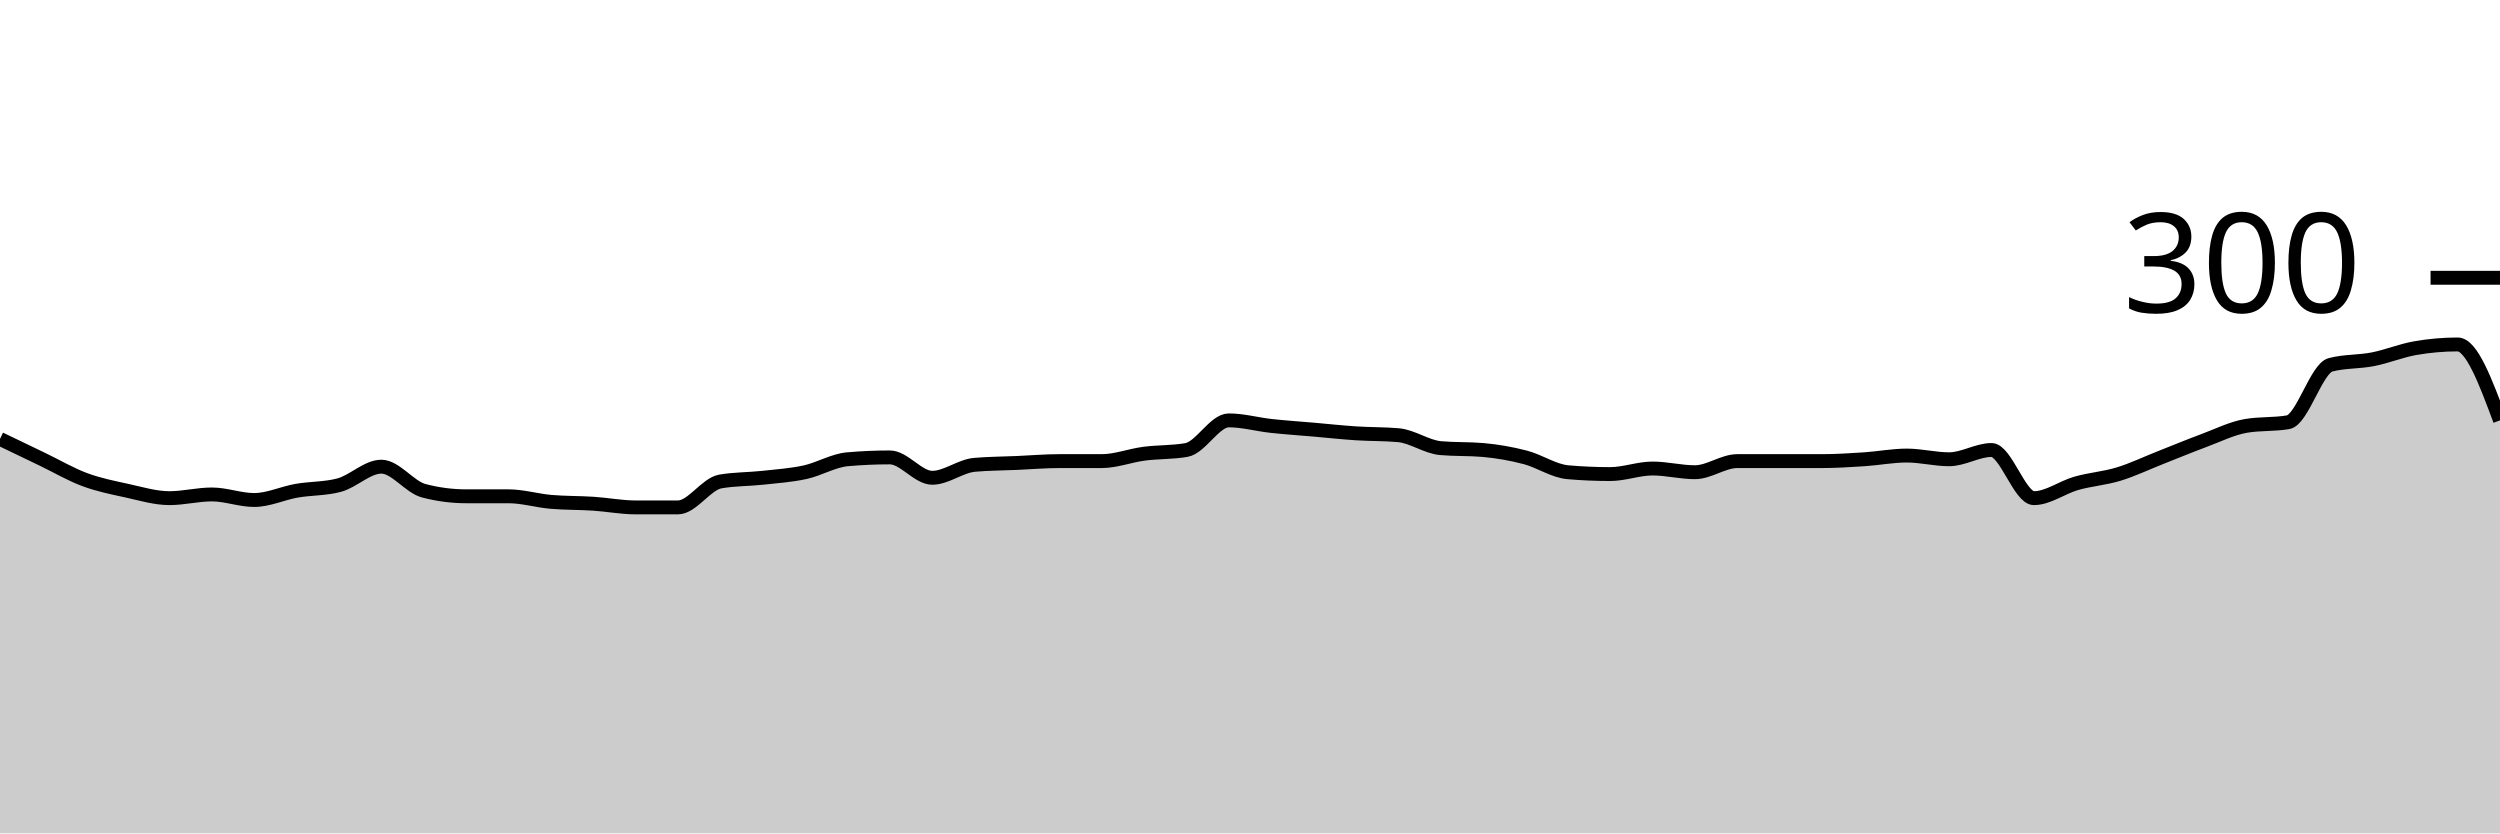
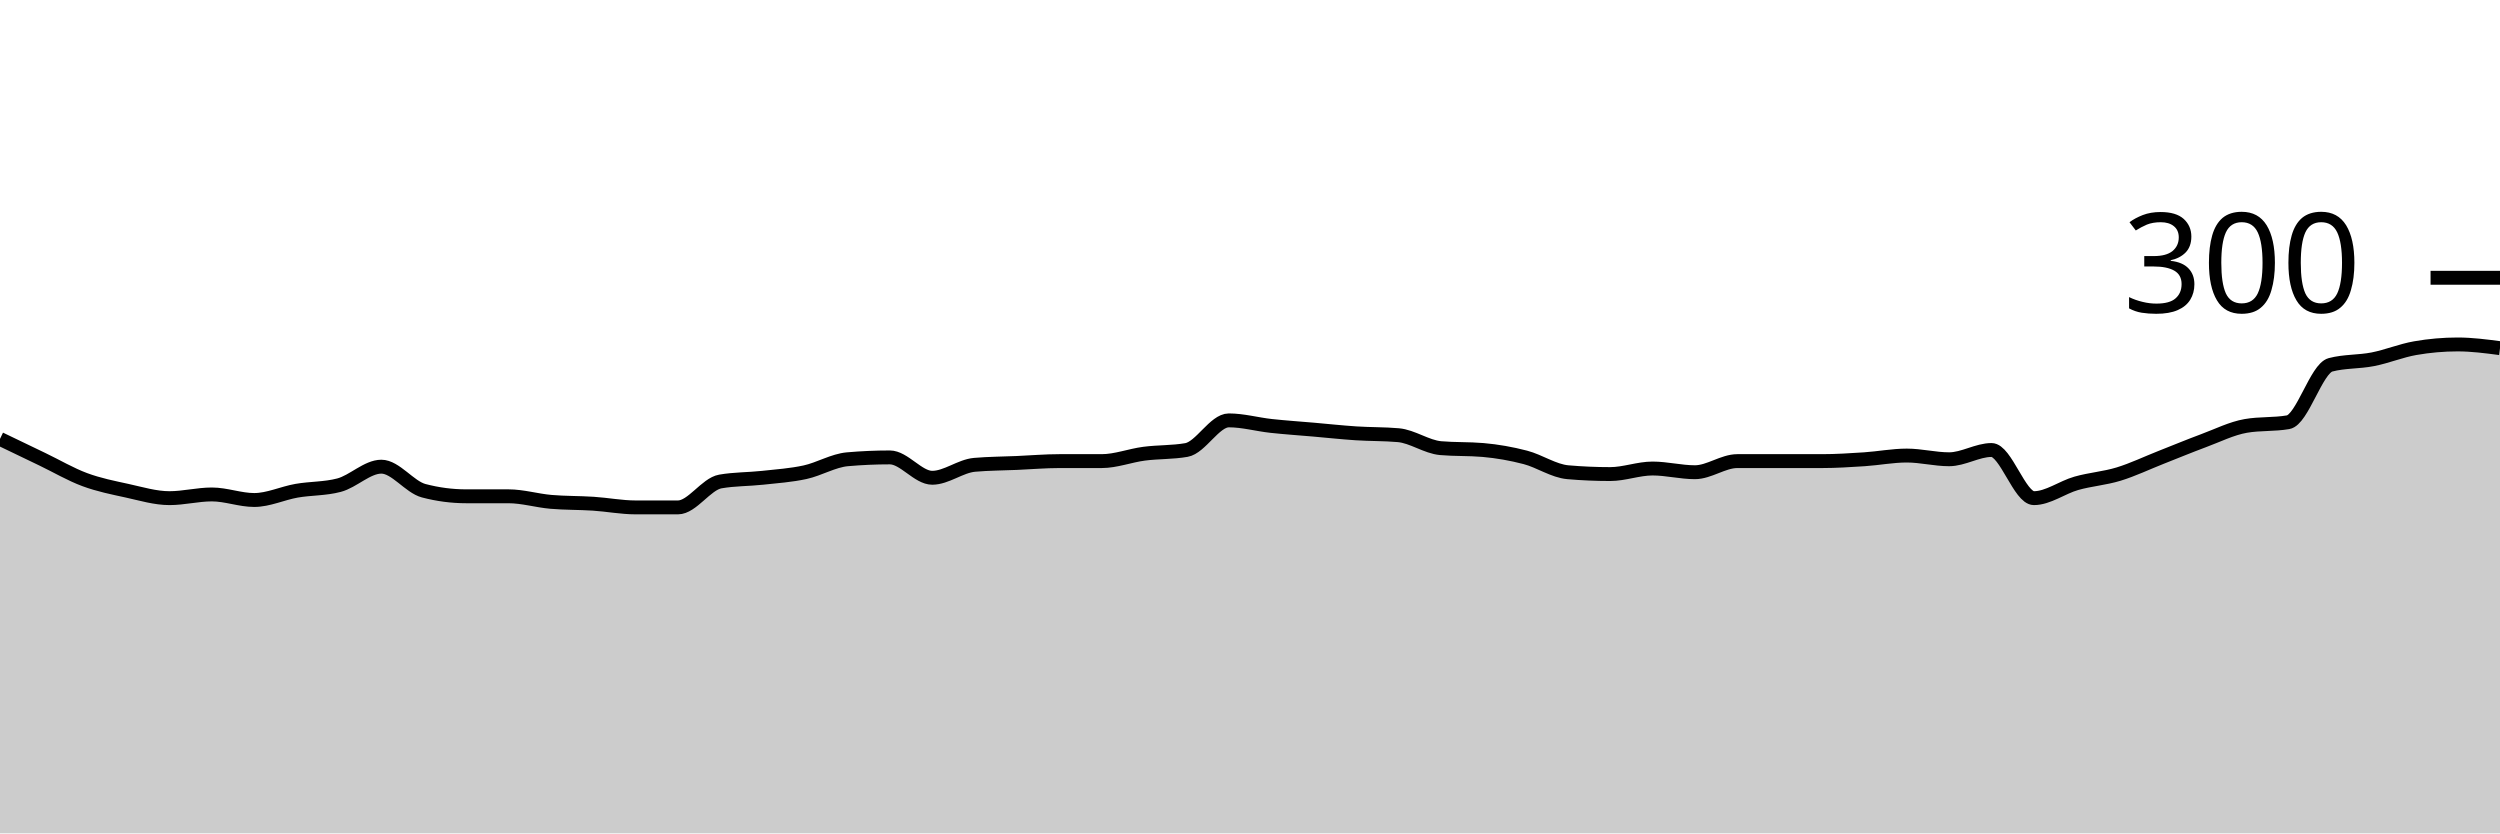
<svg xmlns="http://www.w3.org/2000/svg" viewBox="0 0 180 60">
  <g transform="translate(0,20)">
-     <path class="area" fill="rgba(0, 0, 0, 0.2)" d="M0,11.6C1.017,12.089,2.034,12.578,3.051,13.067C4.068,13.556,5.085,14.156,6.102,14.533C7.119,14.911,8.136,15.111,9.153,15.333C10.169,15.556,11.186,15.867,12.203,15.867C13.22,15.867,14.237,15.6,15.254,15.6C16.271,15.6,17.288,16,18.305,16C19.322,16,20.339,15.511,21.356,15.333C22.373,15.156,23.39,15.2,24.407,14.933C25.424,14.667,26.441,13.6,27.458,13.6C28.475,13.6,29.492,15.067,30.508,15.333C31.525,15.6,32.542,15.733,33.559,15.733C34.576,15.733,35.593,15.733,36.61,15.733C37.627,15.733,38.644,16.044,39.661,16.133C40.678,16.222,41.695,16.2,42.712,16.267C43.729,16.333,44.746,16.533,45.763,16.533C46.78,16.533,47.797,16.533,48.814,16.533C49.831,16.533,50.847,14.844,51.864,14.667C52.881,14.489,53.898,14.511,54.915,14.4C55.932,14.289,56.949,14.222,57.966,14C58.983,13.778,60,13.156,61.017,13.067C62.034,12.978,63.051,12.933,64.068,12.933C65.085,12.933,66.102,14.4,67.119,14.4C68.136,14.4,69.153,13.556,70.169,13.467C71.186,13.378,72.203,13.378,73.22,13.333C74.237,13.289,75.254,13.2,76.271,13.2C77.288,13.2,78.305,13.2,79.322,13.2C80.339,13.2,81.356,12.8,82.373,12.667C83.39,12.533,84.407,12.578,85.424,12.4C86.441,12.222,87.458,10.267,88.475,10.267C89.492,10.267,90.508,10.556,91.525,10.667C92.542,10.778,93.559,10.844,94.576,10.933C95.593,11.022,96.61,11.133,97.627,11.2C98.644,11.267,99.661,11.244,100.678,11.333C101.695,11.422,102.712,12.178,103.729,12.267C104.746,12.356,105.763,12.311,106.78,12.4C107.797,12.489,108.814,12.667,109.831,12.933C110.847,13.2,111.864,13.911,112.881,14C113.898,14.089,114.915,14.133,115.932,14.133C116.949,14.133,117.966,13.733,118.983,13.733C120,13.733,121.017,14,122.034,14C123.051,14,124.068,13.2,125.085,13.2C126.102,13.2,127.119,13.2,128.136,13.2C129.153,13.2,130.169,13.2,131.186,13.2C132.203,13.2,133.22,13.133,134.237,13.067C135.254,13,136.271,12.8,137.288,12.8C138.305,12.8,139.322,13.067,140.339,13.067C141.356,13.067,142.373,12.4,143.39,12.4C144.407,12.4,145.424,15.867,146.441,15.867C147.458,15.867,148.475,15.089,149.492,14.8C150.508,14.511,151.525,14.444,152.542,14.133C153.559,13.822,154.576,13.333,155.593,12.933C156.61,12.533,157.627,12.111,158.644,11.733C159.661,11.356,160.678,10.844,161.695,10.667C162.712,10.489,163.729,10.578,164.746,10.4C165.763,10.222,166.78,6.533,167.797,6.267C168.814,6,169.831,6.067,170.847,5.867C171.864,5.667,172.881,5.244,173.898,5.067C174.915,4.889,175.932,4.8,176.949,4.8C177.966,4.8,178.983,7.533,180,10.267L180,40C178.983,40,177.966,40,176.949,40C175.932,40,174.915,40,173.898,40C172.881,40,171.864,40,170.847,40C169.831,40,168.814,40,167.797,40C166.78,40,165.763,40,164.746,40C163.729,40,162.712,40,161.695,40C160.678,40,159.661,40,158.644,40C157.627,40,156.61,40,155.593,40C154.576,40,153.559,40,152.542,40C151.525,40,150.508,40,149.492,40C148.475,40,147.458,40,146.441,40C145.424,40,144.407,40,143.39,40C142.373,40,141.356,40,140.339,40C139.322,40,138.305,40,137.288,40C136.271,40,135.254,40,134.237,40C133.22,40,132.203,40,131.186,40C130.169,40,129.153,40,128.136,40C127.119,40,126.102,40,125.085,40C124.068,40,123.051,40,122.034,40C121.017,40,120,40,118.983,40C117.966,40,116.949,40,115.932,40C114.915,40,113.898,40,112.881,40C111.864,40,110.847,40,109.831,40C108.814,40,107.797,40,106.78,40C105.763,40,104.746,40,103.729,40C102.712,40,101.695,40,100.678,40C99.661,40,98.644,40,97.627,40C96.61,40,95.593,40,94.576,40C93.559,40,92.542,40,91.525,40C90.508,40,89.492,40,88.475,40C87.458,40,86.441,40,85.424,40C84.407,40,83.39,40,82.373,40C81.356,40,80.339,40,79.322,40C78.305,40,77.288,40,76.271,40C75.254,40,74.237,40,73.22,40C72.203,40,71.186,40,70.169,40C69.153,40,68.136,40,67.119,40C66.102,40,65.085,40,64.068,40C63.051,40,62.034,40,61.017,40C60,40,58.983,40,57.966,40C56.949,40,55.932,40,54.915,40C53.898,40,52.881,40,51.864,40C50.847,40,49.831,40,48.814,40C47.797,40,46.78,40,45.763,40C44.746,40,43.729,40,42.712,40C41.695,40,40.678,40,39.661,40C38.644,40,37.627,40,36.61,40C35.593,40,34.576,40,33.559,40C32.542,40,31.525,40,30.508,40C29.492,40,28.475,40,27.458,40C26.441,40,25.424,40,24.407,40C23.39,40,22.373,40,21.356,40C20.339,40,19.322,40,18.305,40C17.288,40,16.271,40,15.254,40C14.237,40,13.22,40,12.203,40C11.186,40,10.169,40,9.153,40C8.136,40,7.119,40,6.102,40C5.085,40,4.068,40,3.051,40C2.034,40,1.017,40,0,40Z" />
-     <path class="line" stroke="black" fill="none" d="M0,11.6C1.017,12.089,2.034,12.578,3.051,13.067C4.068,13.556,5.085,14.156,6.102,14.533C7.119,14.911,8.136,15.111,9.153,15.333C10.169,15.556,11.186,15.867,12.203,15.867C13.22,15.867,14.237,15.6,15.254,15.6C16.271,15.6,17.288,16,18.305,16C19.322,16,20.339,15.511,21.356,15.333C22.373,15.156,23.39,15.2,24.407,14.933C25.424,14.667,26.441,13.6,27.458,13.6C28.475,13.6,29.492,15.067,30.508,15.333C31.525,15.6,32.542,15.733,33.559,15.733C34.576,15.733,35.593,15.733,36.61,15.733C37.627,15.733,38.644,16.044,39.661,16.133C40.678,16.222,41.695,16.2,42.712,16.267C43.729,16.333,44.746,16.533,45.763,16.533C46.78,16.533,47.797,16.533,48.814,16.533C49.831,16.533,50.847,14.844,51.864,14.667C52.881,14.489,53.898,14.511,54.915,14.4C55.932,14.289,56.949,14.222,57.966,14C58.983,13.778,60,13.156,61.017,13.067C62.034,12.978,63.051,12.933,64.068,12.933C65.085,12.933,66.102,14.4,67.119,14.4C68.136,14.4,69.153,13.556,70.169,13.467C71.186,13.378,72.203,13.378,73.22,13.333C74.237,13.289,75.254,13.2,76.271,13.2C77.288,13.2,78.305,13.2,79.322,13.2C80.339,13.2,81.356,12.8,82.373,12.667C83.39,12.533,84.407,12.578,85.424,12.4C86.441,12.222,87.458,10.267,88.475,10.267C89.492,10.267,90.508,10.556,91.525,10.667C92.542,10.778,93.559,10.844,94.576,10.933C95.593,11.022,96.61,11.133,97.627,11.2C98.644,11.267,99.661,11.244,100.678,11.333C101.695,11.422,102.712,12.178,103.729,12.267C104.746,12.356,105.763,12.311,106.78,12.4C107.797,12.489,108.814,12.667,109.831,12.933C110.847,13.2,111.864,13.911,112.881,14C113.898,14.089,114.915,14.133,115.932,14.133C116.949,14.133,117.966,13.733,118.983,13.733C120,13.733,121.017,14,122.034,14C123.051,14,124.068,13.2,125.085,13.2C126.102,13.2,127.119,13.2,128.136,13.2C129.153,13.2,130.169,13.2,131.186,13.2C132.203,13.2,133.22,13.133,134.237,13.067C135.254,13,136.271,12.8,137.288,12.8C138.305,12.8,139.322,13.067,140.339,13.067C141.356,13.067,142.373,12.4,143.39,12.4C144.407,12.4,145.424,15.867,146.441,15.867C147.458,15.867,148.475,15.089,149.492,14.8C150.508,14.511,151.525,14.444,152.542,14.133C153.559,13.822,154.576,13.333,155.593,12.933C156.61,12.533,157.627,12.111,158.644,11.733C159.661,11.356,160.678,10.844,161.695,10.667C162.712,10.489,163.729,10.578,164.746,10.4C165.763,10.222,166.78,6.533,167.797,6.267C168.814,6,169.831,6.067,170.847,5.867C171.864,5.667,172.881,5.244,173.898,5.067C174.915,4.889,175.932,4.8,176.949,4.8C177.966,4.8,178.983,7.533,180,10.267" />
+     <path class="area" fill="rgba(0, 0, 0, 0.2)" d="M0,11.6C1.017,12.089,2.034,12.578,3.051,13.067C4.068,13.556,5.085,14.156,6.102,14.533C7.119,14.911,8.136,15.111,9.153,15.333C10.169,15.556,11.186,15.867,12.203,15.867C13.22,15.867,14.237,15.6,15.254,15.6C16.271,15.6,17.288,16,18.305,16C19.322,16,20.339,15.511,21.356,15.333C22.373,15.156,23.39,15.2,24.407,14.933C25.424,14.667,26.441,13.6,27.458,13.6C28.475,13.6,29.492,15.067,30.508,15.333C31.525,15.6,32.542,15.733,33.559,15.733C34.576,15.733,35.593,15.733,36.61,15.733C37.627,15.733,38.644,16.044,39.661,16.133C40.678,16.222,41.695,16.2,42.712,16.267C43.729,16.333,44.746,16.533,45.763,16.533C46.78,16.533,47.797,16.533,48.814,16.533C49.831,16.533,50.847,14.844,51.864,14.667C52.881,14.489,53.898,14.511,54.915,14.4C55.932,14.289,56.949,14.222,57.966,14C58.983,13.778,60,13.156,61.017,13.067C62.034,12.978,63.051,12.933,64.068,12.933C65.085,12.933,66.102,14.4,67.119,14.4C68.136,14.4,69.153,13.556,70.169,13.467C71.186,13.378,72.203,13.378,73.22,13.333C74.237,13.289,75.254,13.2,76.271,13.2C77.288,13.2,78.305,13.2,79.322,13.2C80.339,13.2,81.356,12.8,82.373,12.667C83.39,12.533,84.407,12.578,85.424,12.4C86.441,12.222,87.458,10.267,88.475,10.267C89.492,10.267,90.508,10.556,91.525,10.667C92.542,10.778,93.559,10.844,94.576,10.933C95.593,11.022,96.61,11.133,97.627,11.2C98.644,11.267,99.661,11.244,100.678,11.333C101.695,11.422,102.712,12.178,103.729,12.267C104.746,12.356,105.763,12.311,106.78,12.4C107.797,12.489,108.814,12.667,109.831,12.933C110.847,13.2,111.864,13.911,112.881,14C113.898,14.089,114.915,14.133,115.932,14.133C116.949,14.133,117.966,13.733,118.983,13.733C120,13.733,121.017,14,122.034,14C123.051,14,124.068,13.2,125.085,13.2C126.102,13.2,127.119,13.2,128.136,13.2C129.153,13.2,130.169,13.2,131.186,13.2C132.203,13.2,133.22,13.133,134.237,13.067C135.254,13,136.271,12.8,137.288,12.8C138.305,12.8,139.322,13.067,140.339,13.067C141.356,13.067,142.373,12.4,143.39,12.4C144.407,12.4,145.424,15.867,146.441,15.867C147.458,15.867,148.475,15.089,149.492,14.8C150.508,14.511,151.525,14.444,152.542,14.133C153.559,13.822,154.576,13.333,155.593,12.933C156.61,12.533,157.627,12.111,158.644,11.733C159.661,11.356,160.678,10.844,161.695,10.667C162.712,10.489,163.729,10.578,164.746,10.4C165.763,10.222,166.78,6.533,167.797,6.267C168.814,6,169.831,6.067,170.847,5.867C171.864,5.667,172.881,5.244,173.898,5.067C174.915,4.889,175.932,4.8,176.949,4.8C177.966,4.8,178.983,4.933,180,5.067L180,40C178.983,40,177.966,40,176.949,40C175.932,40,174.915,40,173.898,40C172.881,40,171.864,40,170.847,40C169.831,40,168.814,40,167.797,40C166.78,40,165.763,40,164.746,40C163.729,40,162.712,40,161.695,40C160.678,40,159.661,40,158.644,40C157.627,40,156.61,40,155.593,40C154.576,40,153.559,40,152.542,40C151.525,40,150.508,40,149.492,40C148.475,40,147.458,40,146.441,40C145.424,40,144.407,40,143.39,40C142.373,40,141.356,40,140.339,40C139.322,40,138.305,40,137.288,40C136.271,40,135.254,40,134.237,40C133.22,40,132.203,40,131.186,40C130.169,40,129.153,40,128.136,40C127.119,40,126.102,40,125.085,40C124.068,40,123.051,40,122.034,40C121.017,40,120,40,118.983,40C117.966,40,116.949,40,115.932,40C114.915,40,113.898,40,112.881,40C111.864,40,110.847,40,109.831,40C108.814,40,107.797,40,106.78,40C105.763,40,104.746,40,103.729,40C102.712,40,101.695,40,100.678,40C99.661,40,98.644,40,97.627,40C96.61,40,95.593,40,94.576,40C93.559,40,92.542,40,91.525,40C90.508,40,89.492,40,88.475,40C87.458,40,86.441,40,85.424,40C84.407,40,83.39,40,82.373,40C81.356,40,80.339,40,79.322,40C78.305,40,77.288,40,76.271,40C75.254,40,74.237,40,73.22,40C72.203,40,71.186,40,70.169,40C69.153,40,68.136,40,67.119,40C66.102,40,65.085,40,64.068,40C63.051,40,62.034,40,61.017,40C60,40,58.983,40,57.966,40C56.949,40,55.932,40,54.915,40C53.898,40,52.881,40,51.864,40C50.847,40,49.831,40,48.814,40C47.797,40,46.78,40,45.763,40C44.746,40,43.729,40,42.712,40C41.695,40,40.678,40,39.661,40C38.644,40,37.627,40,36.61,40C35.593,40,34.576,40,33.559,40C32.542,40,31.525,40,30.508,40C29.492,40,28.475,40,27.458,40C26.441,40,25.424,40,24.407,40C23.39,40,22.373,40,21.356,40C20.339,40,19.322,40,18.305,40C17.288,40,16.271,40,15.254,40C14.237,40,13.22,40,12.203,40C11.186,40,10.169,40,9.153,40C8.136,40,7.119,40,6.102,40C5.085,40,4.068,40,3.051,40C2.034,40,1.017,40,0,40Z" />
+     <path class="line" stroke="black" fill="none" d="M0,11.6C1.017,12.089,2.034,12.578,3.051,13.067C4.068,13.556,5.085,14.156,6.102,14.533C7.119,14.911,8.136,15.111,9.153,15.333C10.169,15.556,11.186,15.867,12.203,15.867C13.22,15.867,14.237,15.6,15.254,15.6C16.271,15.6,17.288,16,18.305,16C19.322,16,20.339,15.511,21.356,15.333C22.373,15.156,23.39,15.2,24.407,14.933C25.424,14.667,26.441,13.6,27.458,13.6C28.475,13.6,29.492,15.067,30.508,15.333C31.525,15.6,32.542,15.733,33.559,15.733C34.576,15.733,35.593,15.733,36.61,15.733C37.627,15.733,38.644,16.044,39.661,16.133C40.678,16.222,41.695,16.2,42.712,16.267C43.729,16.333,44.746,16.533,45.763,16.533C46.78,16.533,47.797,16.533,48.814,16.533C49.831,16.533,50.847,14.844,51.864,14.667C52.881,14.489,53.898,14.511,54.915,14.4C55.932,14.289,56.949,14.222,57.966,14C58.983,13.778,60,13.156,61.017,13.067C62.034,12.978,63.051,12.933,64.068,12.933C65.085,12.933,66.102,14.4,67.119,14.4C68.136,14.4,69.153,13.556,70.169,13.467C71.186,13.378,72.203,13.378,73.22,13.333C74.237,13.289,75.254,13.2,76.271,13.2C77.288,13.2,78.305,13.2,79.322,13.2C80.339,13.2,81.356,12.8,82.373,12.667C83.39,12.533,84.407,12.578,85.424,12.4C86.441,12.222,87.458,10.267,88.475,10.267C89.492,10.267,90.508,10.556,91.525,10.667C92.542,10.778,93.559,10.844,94.576,10.933C95.593,11.022,96.61,11.133,97.627,11.2C98.644,11.267,99.661,11.244,100.678,11.333C101.695,11.422,102.712,12.178,103.729,12.267C104.746,12.356,105.763,12.311,106.78,12.4C107.797,12.489,108.814,12.667,109.831,12.933C110.847,13.2,111.864,13.911,112.881,14C113.898,14.089,114.915,14.133,115.932,14.133C116.949,14.133,117.966,13.733,118.983,13.733C120,13.733,121.017,14,122.034,14C123.051,14,124.068,13.2,125.085,13.2C126.102,13.2,127.119,13.2,128.136,13.2C129.153,13.2,130.169,13.2,131.186,13.2C132.203,13.2,133.22,13.133,134.237,13.067C135.254,13,136.271,12.8,137.288,12.8C138.305,12.8,139.322,13.067,140.339,13.067C141.356,13.067,142.373,12.4,143.39,12.4C144.407,12.4,145.424,15.867,146.441,15.867C147.458,15.867,148.475,15.089,149.492,14.8C150.508,14.511,151.525,14.444,152.542,14.133C153.559,13.822,154.576,13.333,155.593,12.933C156.61,12.533,157.627,12.111,158.644,11.733C159.661,11.356,160.678,10.844,161.695,10.667C162.712,10.489,163.729,10.578,164.746,10.4C165.763,10.222,166.78,6.533,167.797,6.267C168.814,6,169.831,6.067,170.847,5.867C171.864,5.667,172.881,5.244,173.898,5.067C174.915,4.889,175.932,4.8,176.949,4.8C177.966,4.8,178.983,4.933,180,5.067" />
    <path class="axis-ceiling" stroke-width="1" stroke="black" fill="none" d="M175,0L180,0" />
    <text class="axis-ceiling-label" font-family="sans-serif" text-anchor="end" font-size="10px" x="170" y="2.5">300</text>
  </g>
</svg>
